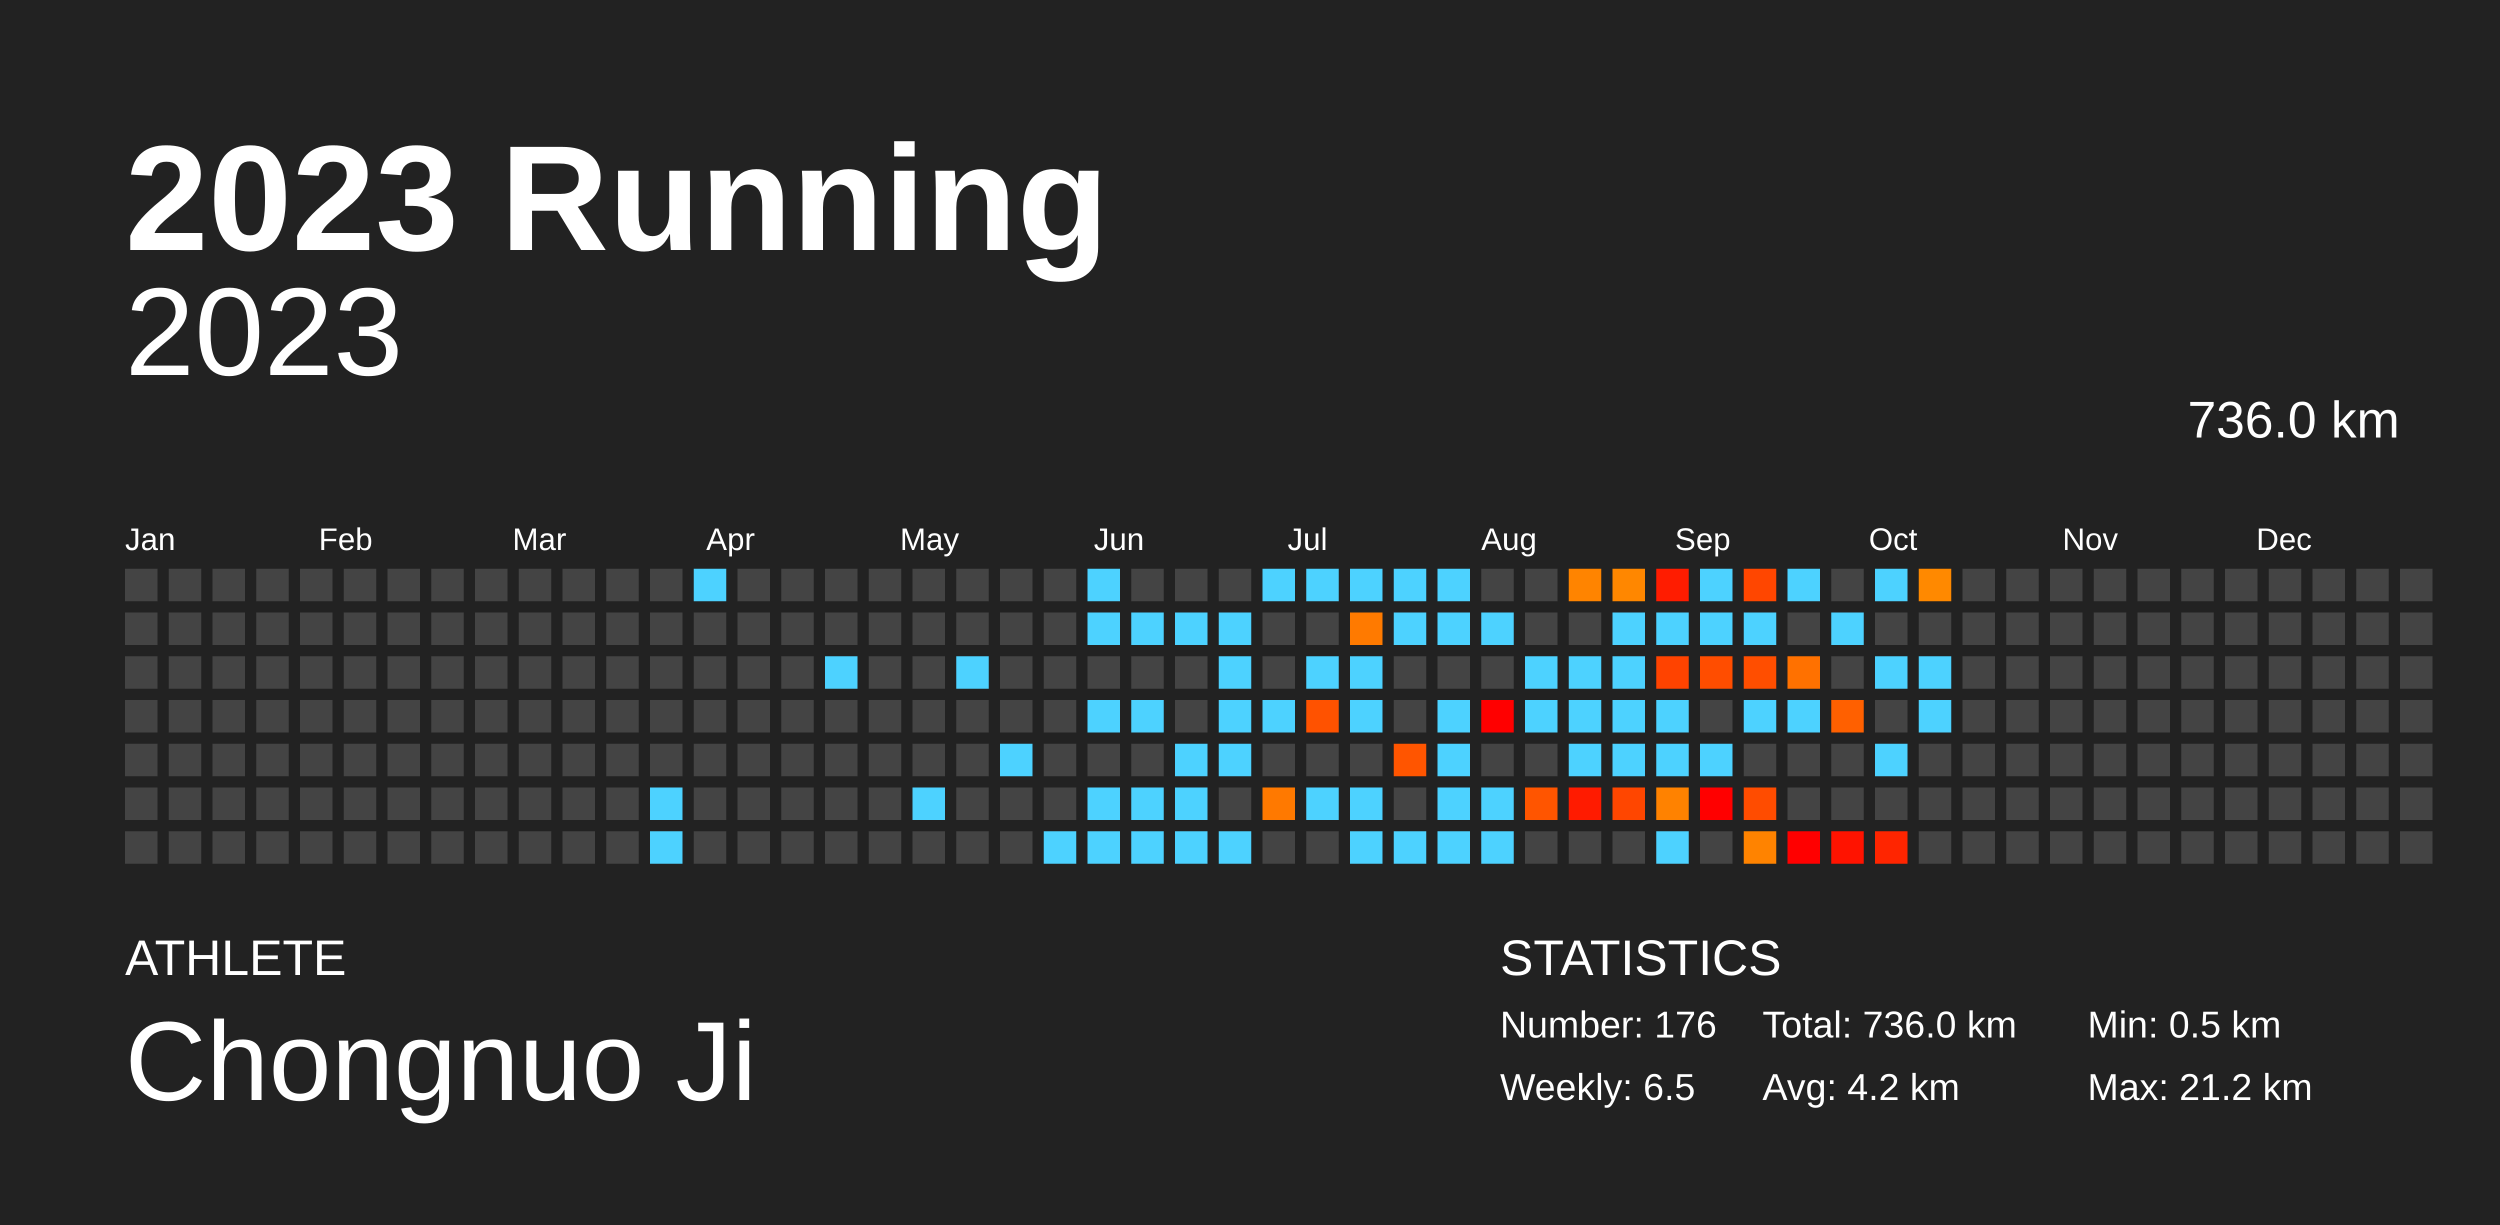
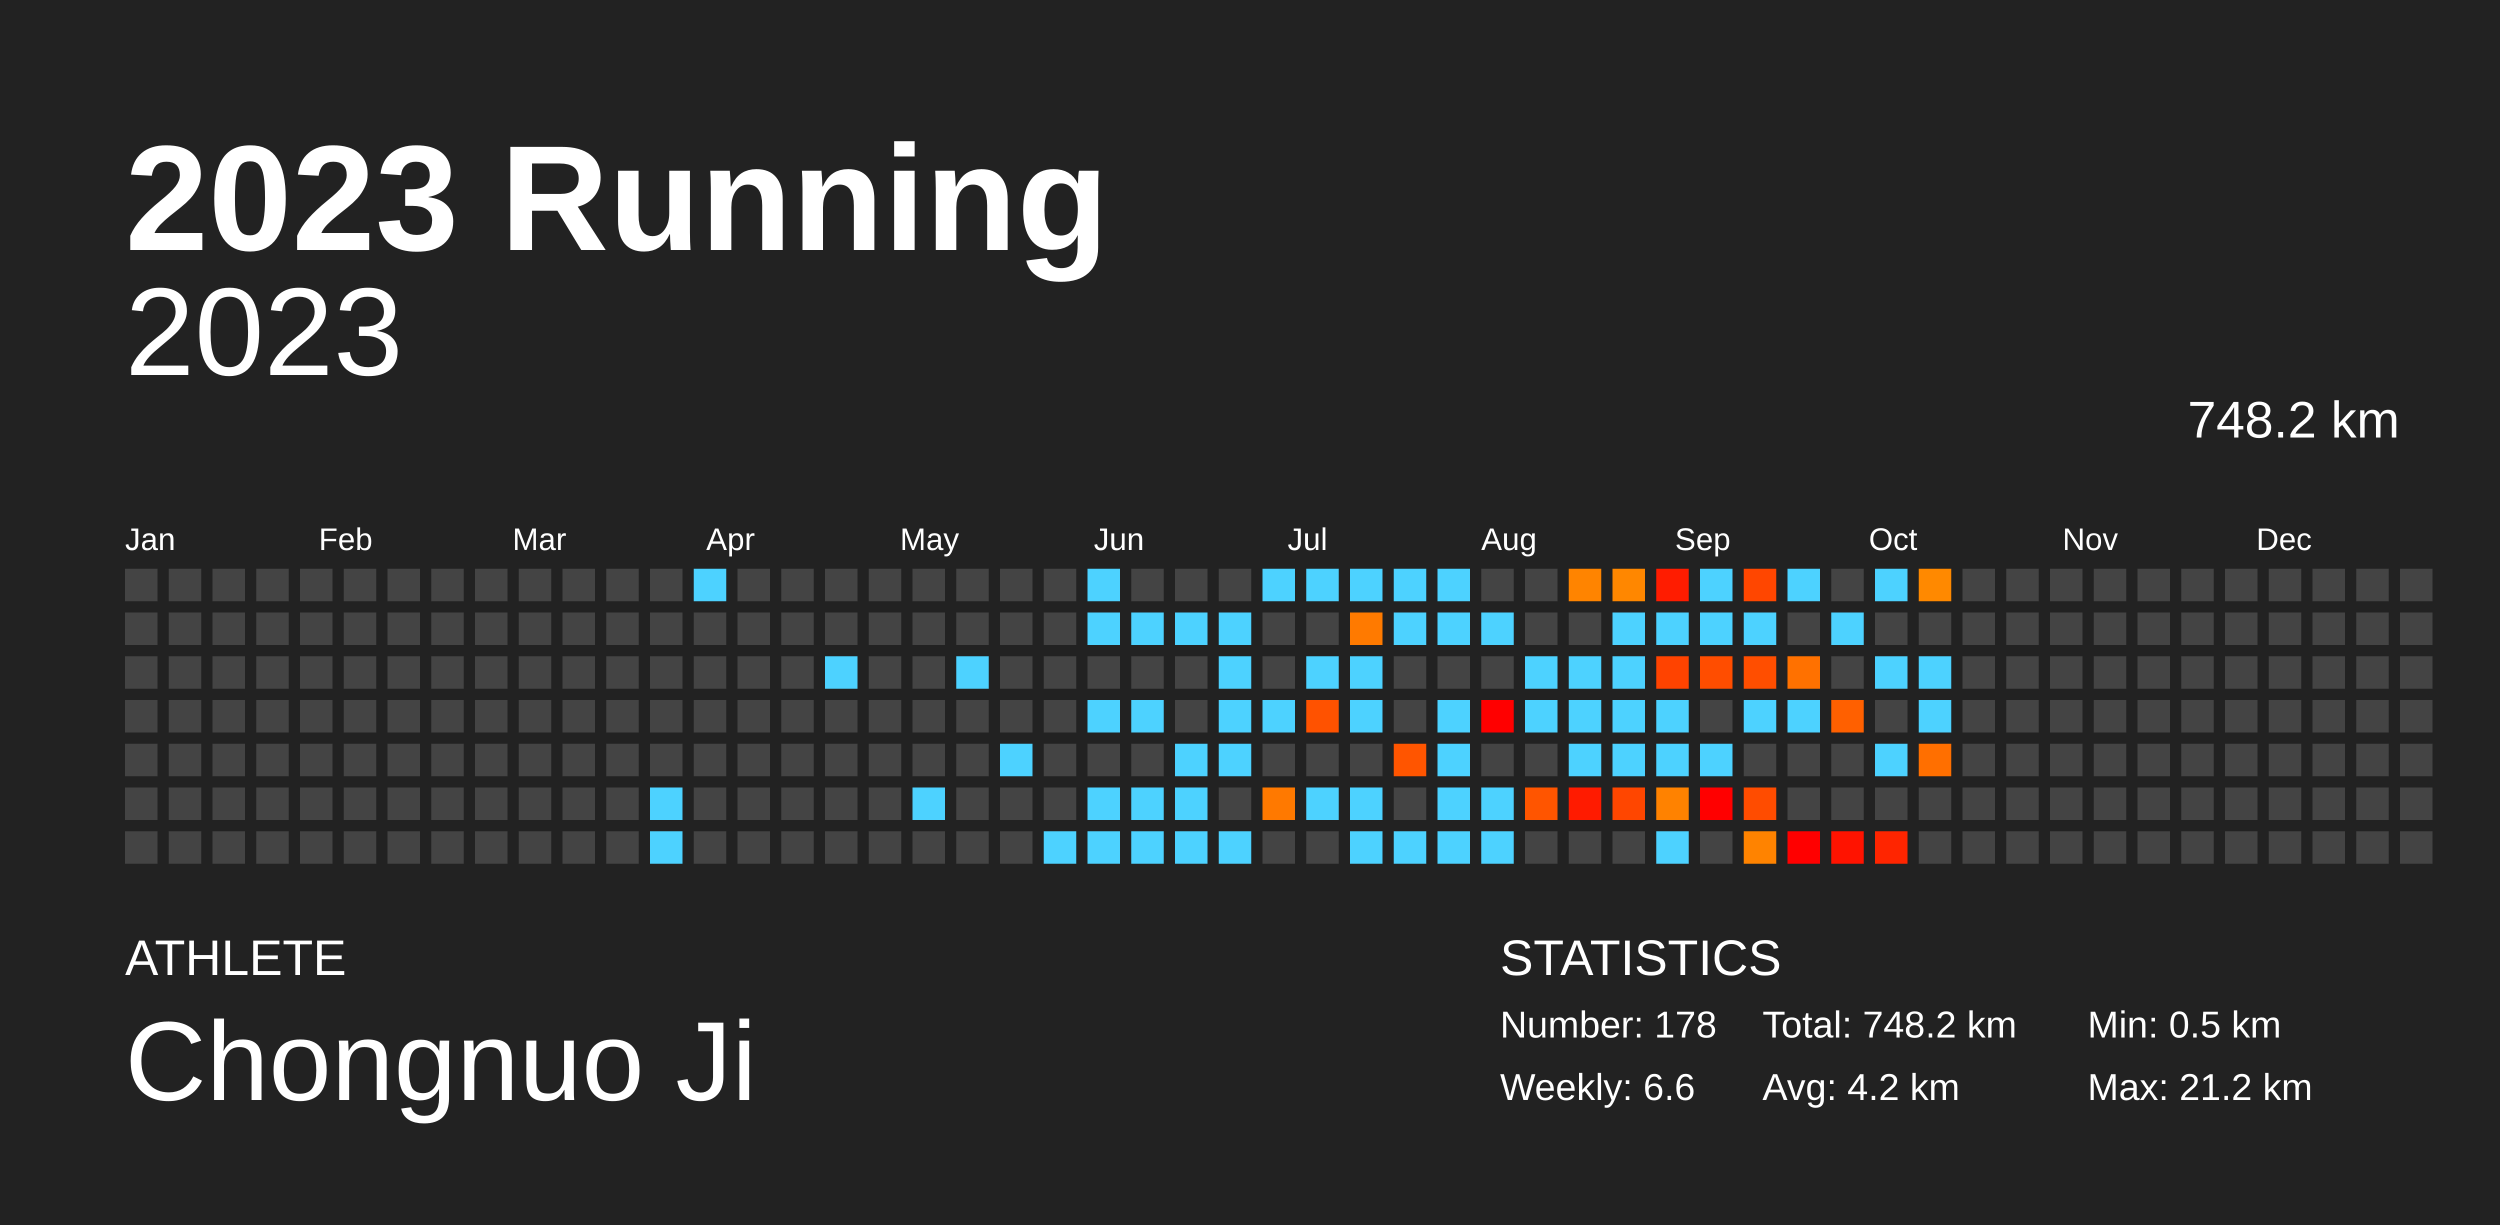
<svg xmlns="http://www.w3.org/2000/svg" baseProfile="full" height="98mm" version="1.1" viewBox="0,0,200,98" width="200mm">
  <defs />
  <rect fill="#222222" height="98" width="200" x="0" y="0" />
  <text fill="#FFFFFF" style="font-size:12px; font-family:Arial; font-weight:bold;" x="10" y="20">2023 Running</text>
  <text fill="#FFFFFF" style="font-size:4px; font-family:Arial" x="10" y="78">ATHLETE</text>
  <text fill="#FFFFFF" style="font-size:9px; font-family:Arial" x="10" y="88">Chongnuo Ji</text>
  <text fill="#FFFFFF" style="font-size:4px; font-family:Arial" x="120" y="78">STATISTICS</text>
-   <text fill="#FFFFFF" style="font-size:3px; font-family:Arial" x="120" y="83">Number: 176</text>
-   <text fill="#FFFFFF" style="font-size:3px; font-family:Arial" x="120" y="88">Weekly: 6.5</text>
-   <text fill="#FFFFFF" style="font-size:3px; font-family:Arial" x="141" y="83">Total: 736.0 km</text>
+   <text fill="#FFFFFF" style="font-size:3px; font-family:Arial" x="120" y="83">Number: 178</text>
+   <text fill="#FFFFFF" style="font-size:3px; font-family:Arial" x="120" y="88">Weekly: 6.6</text>
+   <text fill="#FFFFFF" style="font-size:3px; font-family:Arial" x="141" y="83">Total: 748.2 km</text>
  <text fill="#FFFFFF" style="font-size:3px; font-family:Arial" x="141" y="88">Avg: 4.2 km</text>
  <text fill="#FFFFFF" style="font-size:3px; font-family:Arial" x="167" y="83">Min: 0.5 km</text>
  <text fill="#FFFFFF" style="font-size:3px; font-family:Arial" x="167" y="88">Max: 21.2 km</text>
  <text alignment-baseline="hanging" fill="#FFFFFF" style="font-size:10.0px; font-family:Arial;" x="10" y="30">2023</text>
-   <text alignment-baseline="hanging" fill="#FFFFFF" style="font-size:4.125px; font-family:Arial;" x="175" y="35">736.0 km</text>
+   <text alignment-baseline="hanging" fill="#FFFFFF" style="font-size:4.125px; font-family:Arial;" x="175" y="35">748.2 km</text>
  <text fill="#FFFFFF" style="font-size:2.5px; font-family:Arial" x="10.0" y="44">Jan</text>
  <text fill="#FFFFFF" style="font-size:2.5px; font-family:Arial" x="25.5" y="44">Feb</text>
  <text fill="#FFFFFF" style="font-size:2.5px; font-family:Arial" x="41.0" y="44">Mar</text>
  <text fill="#FFFFFF" style="font-size:2.5px; font-family:Arial" x="56.5" y="44">Apr</text>
  <text fill="#FFFFFF" style="font-size:2.5px; font-family:Arial" x="72.0" y="44">May</text>
  <text fill="#FFFFFF" style="font-size:2.5px; font-family:Arial" x="87.5" y="44">Jun</text>
  <text fill="#FFFFFF" style="font-size:2.5px; font-family:Arial" x="103.0" y="44">Jul</text>
  <text fill="#FFFFFF" style="font-size:2.5px; font-family:Arial" x="118.5" y="44">Aug</text>
  <text fill="#FFFFFF" style="font-size:2.5px; font-family:Arial" x="134.0" y="44">Sep</text>
  <text fill="#FFFFFF" style="font-size:2.5px; font-family:Arial" x="149.5" y="44">Oct</text>
  <text fill="#FFFFFF" style="font-size:2.5px; font-family:Arial" x="165.0" y="44">Nov</text>
  <text fill="#FFFFFF" style="font-size:2.5px; font-family:Arial" x="180.5" y="44">Dec</text>
  <rect fill="#444444" height="2.6" width="2.6" x="10.0" y="45.5" />
  <rect fill="#444444" height="2.6" width="2.6" x="10.0" y="49.0" />
  <rect fill="#444444" height="2.6" width="2.6" x="10.0" y="52.5" />
  <rect fill="#444444" height="2.6" width="2.6" x="10.0" y="56.0" />
  <rect fill="#444444" height="2.6" width="2.6" x="10.0" y="59.5" />
  <rect fill="#444444" height="2.6" width="2.6" x="10.0" y="63.0" />
  <rect fill="#444444" height="2.6" width="2.6" x="10.0" y="66.5" />
  <rect fill="#444444" height="2.6" width="2.6" x="13.5" y="45.5" />
  <rect fill="#444444" height="2.6" width="2.6" x="13.5" y="49.0" />
  <rect fill="#444444" height="2.6" width="2.6" x="13.5" y="52.5" />
  <rect fill="#444444" height="2.6" width="2.6" x="13.5" y="56.0" />
  <rect fill="#444444" height="2.6" width="2.6" x="13.5" y="59.5" />
  <rect fill="#444444" height="2.6" width="2.6" x="13.5" y="63.0" />
  <rect fill="#444444" height="2.6" width="2.6" x="13.5" y="66.5" />
  <rect fill="#444444" height="2.6" width="2.6" x="17.0" y="45.5" />
  <rect fill="#444444" height="2.6" width="2.6" x="17.0" y="49.0" />
  <rect fill="#444444" height="2.6" width="2.6" x="17.0" y="52.5" />
  <rect fill="#444444" height="2.6" width="2.6" x="17.0" y="56.0" />
  <rect fill="#444444" height="2.6" width="2.6" x="17.0" y="59.5" />
  <rect fill="#444444" height="2.6" width="2.6" x="17.0" y="63.0" />
  <rect fill="#444444" height="2.6" width="2.6" x="17.0" y="66.5" />
  <rect fill="#444444" height="2.6" width="2.6" x="20.5" y="45.5" />
  <rect fill="#444444" height="2.6" width="2.6" x="20.5" y="49.0" />
  <rect fill="#444444" height="2.6" width="2.6" x="20.5" y="52.5" />
  <rect fill="#444444" height="2.6" width="2.6" x="20.5" y="56.0" />
  <rect fill="#444444" height="2.6" width="2.6" x="20.5" y="59.5" />
  <rect fill="#444444" height="2.6" width="2.6" x="20.5" y="63.0" />
  <rect fill="#444444" height="2.6" width="2.6" x="20.5" y="66.5" />
  <rect fill="#444444" height="2.6" width="2.6" x="24.0" y="45.5" />
  <rect fill="#444444" height="2.6" width="2.6" x="24.0" y="49.0" />
  <rect fill="#444444" height="2.6" width="2.6" x="24.0" y="52.5" />
  <rect fill="#444444" height="2.6" width="2.6" x="24.0" y="56.0" />
  <rect fill="#444444" height="2.6" width="2.6" x="24.0" y="59.5" />
  <rect fill="#444444" height="2.6" width="2.6" x="24.0" y="63.0" />
  <rect fill="#444444" height="2.6" width="2.6" x="24.0" y="66.5" />
  <rect fill="#444444" height="2.6" width="2.6" x="27.5" y="45.5" />
  <rect fill="#444444" height="2.6" width="2.6" x="27.5" y="49.0" />
  <rect fill="#444444" height="2.6" width="2.6" x="27.5" y="52.5" />
  <rect fill="#444444" height="2.6" width="2.6" x="27.5" y="56.0" />
  <rect fill="#444444" height="2.6" width="2.6" x="27.5" y="59.5" />
  <rect fill="#444444" height="2.6" width="2.6" x="27.5" y="63.0" />
  <rect fill="#444444" height="2.6" width="2.6" x="27.5" y="66.5" />
  <rect fill="#444444" height="2.6" width="2.6" x="31.0" y="45.5" />
  <rect fill="#444444" height="2.6" width="2.6" x="31.0" y="49.0" />
  <rect fill="#444444" height="2.6" width="2.6" x="31.0" y="52.5" />
  <rect fill="#444444" height="2.6" width="2.6" x="31.0" y="56.0" />
  <rect fill="#444444" height="2.6" width="2.6" x="31.0" y="59.5" />
  <rect fill="#444444" height="2.6" width="2.6" x="31.0" y="63.0" />
  <rect fill="#444444" height="2.6" width="2.6" x="31.0" y="66.5" />
  <rect fill="#444444" height="2.6" width="2.6" x="34.5" y="45.5" />
  <rect fill="#444444" height="2.6" width="2.6" x="34.5" y="49.0" />
  <rect fill="#444444" height="2.6" width="2.6" x="34.5" y="52.5" />
  <rect fill="#444444" height="2.6" width="2.6" x="34.5" y="56.0" />
  <rect fill="#444444" height="2.6" width="2.6" x="34.5" y="59.5" />
  <rect fill="#444444" height="2.6" width="2.6" x="34.5" y="63.0" />
  <rect fill="#444444" height="2.6" width="2.6" x="34.5" y="66.5" />
  <rect fill="#444444" height="2.6" width="2.6" x="38.0" y="45.5" />
  <rect fill="#444444" height="2.6" width="2.6" x="38.0" y="49.0" />
  <rect fill="#444444" height="2.6" width="2.6" x="38.0" y="52.5" />
  <rect fill="#444444" height="2.6" width="2.6" x="38.0" y="56.0" />
  <rect fill="#444444" height="2.6" width="2.6" x="38.0" y="59.5" />
  <rect fill="#444444" height="2.6" width="2.6" x="38.0" y="63.0" />
  <rect fill="#444444" height="2.6" width="2.6" x="38.0" y="66.5" />
  <rect fill="#444444" height="2.6" width="2.6" x="41.5" y="45.5" />
  <rect fill="#444444" height="2.6" width="2.6" x="41.5" y="49.0" />
  <rect fill="#444444" height="2.6" width="2.6" x="41.5" y="52.5" />
  <rect fill="#444444" height="2.6" width="2.6" x="41.5" y="56.0" />
  <rect fill="#444444" height="2.6" width="2.6" x="41.5" y="59.5" />
  <rect fill="#444444" height="2.6" width="2.6" x="41.5" y="63.0" />
  <rect fill="#444444" height="2.6" width="2.6" x="41.5" y="66.5" />
  <rect fill="#444444" height="2.6" width="2.6" x="45.0" y="45.5" />
  <rect fill="#444444" height="2.6" width="2.6" x="45.0" y="49.0" />
  <rect fill="#444444" height="2.6" width="2.6" x="45.0" y="52.5" />
  <rect fill="#444444" height="2.6" width="2.6" x="45.0" y="56.0" />
  <rect fill="#444444" height="2.6" width="2.6" x="45.0" y="59.5" />
  <rect fill="#444444" height="2.6" width="2.6" x="45.0" y="63.0" />
  <rect fill="#444444" height="2.6" width="2.6" x="45.0" y="66.5" />
  <rect fill="#444444" height="2.6" width="2.6" x="48.5" y="45.5" />
  <rect fill="#444444" height="2.6" width="2.6" x="48.5" y="49.0" />
  <rect fill="#444444" height="2.6" width="2.6" x="48.5" y="52.5" />
  <rect fill="#444444" height="2.6" width="2.6" x="48.5" y="56.0" />
  <rect fill="#444444" height="2.6" width="2.6" x="48.5" y="59.5" />
  <rect fill="#444444" height="2.6" width="2.6" x="48.5" y="63.0" />
  <rect fill="#444444" height="2.6" width="2.6" x="48.5" y="66.5" />
  <rect fill="#444444" height="2.6" width="2.6" x="52.0" y="45.5" />
  <rect fill="#444444" height="2.6" width="2.6" x="52.0" y="49.0" />
  <rect fill="#444444" height="2.6" width="2.6" x="52.0" y="52.5" />
  <rect fill="#444444" height="2.6" width="2.6" x="52.0" y="56.0" />
  <rect fill="#444444" height="2.6" width="2.6" x="52.0" y="59.5" />
  <rect fill="#4dd2ff" height="2.6" width="2.6" x="52.0" y="63.0" />
  <rect fill="#4dd2ff" height="2.6" width="2.6" x="52.0" y="66.5" />
  <rect fill="#4dd2ff" height="2.6" width="2.6" x="55.5" y="45.5" />
  <rect fill="#444444" height="2.6" width="2.6" x="55.5" y="49.0" />
  <rect fill="#444444" height="2.6" width="2.6" x="55.5" y="52.5" />
  <rect fill="#444444" height="2.6" width="2.6" x="55.5" y="56.0" />
  <rect fill="#444444" height="2.6" width="2.6" x="55.5" y="59.5" />
  <rect fill="#444444" height="2.6" width="2.6" x="55.5" y="63.0" />
  <rect fill="#444444" height="2.6" width="2.6" x="55.5" y="66.5" />
  <rect fill="#444444" height="2.6" width="2.6" x="59.0" y="45.5" />
  <rect fill="#444444" height="2.6" width="2.6" x="59.0" y="49.0" />
  <rect fill="#444444" height="2.6" width="2.6" x="59.0" y="52.5" />
  <rect fill="#444444" height="2.6" width="2.6" x="59.0" y="56.0" />
  <rect fill="#444444" height="2.6" width="2.6" x="59.0" y="59.5" />
  <rect fill="#444444" height="2.6" width="2.6" x="59.0" y="63.0" />
  <rect fill="#444444" height="2.6" width="2.6" x="59.0" y="66.5" />
  <rect fill="#444444" height="2.6" width="2.6" x="62.5" y="45.5" />
  <rect fill="#444444" height="2.6" width="2.6" x="62.5" y="49.0" />
  <rect fill="#444444" height="2.6" width="2.6" x="62.5" y="52.5" />
  <rect fill="#444444" height="2.6" width="2.6" x="62.5" y="56.0" />
  <rect fill="#444444" height="2.6" width="2.6" x="62.5" y="59.5" />
  <rect fill="#444444" height="2.6" width="2.6" x="62.5" y="63.0" />
  <rect fill="#444444" height="2.6" width="2.6" x="62.5" y="66.5" />
  <rect fill="#444444" height="2.6" width="2.6" x="66.0" y="45.5" />
  <rect fill="#444444" height="2.6" width="2.6" x="66.0" y="49.0" />
  <rect fill="#4dd2ff" height="2.6" width="2.6" x="66.0" y="52.5" />
  <rect fill="#444444" height="2.6" width="2.6" x="66.0" y="56.0" />
  <rect fill="#444444" height="2.6" width="2.6" x="66.0" y="59.5" />
  <rect fill="#444444" height="2.6" width="2.6" x="66.0" y="63.0" />
  <rect fill="#444444" height="2.6" width="2.6" x="66.0" y="66.5" />
  <rect fill="#444444" height="2.6" width="2.6" x="69.5" y="45.5" />
  <rect fill="#444444" height="2.6" width="2.6" x="69.5" y="49.0" />
  <rect fill="#444444" height="2.6" width="2.6" x="69.5" y="52.5" />
  <rect fill="#444444" height="2.6" width="2.6" x="69.5" y="56.0" />
  <rect fill="#444444" height="2.6" width="2.6" x="69.5" y="59.5" />
  <rect fill="#444444" height="2.6" width="2.6" x="69.5" y="63.0" />
  <rect fill="#444444" height="2.6" width="2.6" x="69.5" y="66.5" />
  <rect fill="#444444" height="2.6" width="2.6" x="73.0" y="45.5" />
  <rect fill="#444444" height="2.6" width="2.6" x="73.0" y="49.0" />
  <rect fill="#444444" height="2.6" width="2.6" x="73.0" y="52.5" />
  <rect fill="#444444" height="2.6" width="2.6" x="73.0" y="56.0" />
  <rect fill="#444444" height="2.6" width="2.6" x="73.0" y="59.5" />
  <rect fill="#4dd2ff" height="2.6" width="2.6" x="73.0" y="63.0" />
  <rect fill="#444444" height="2.6" width="2.6" x="73.0" y="66.5" />
  <rect fill="#444444" height="2.6" width="2.6" x="76.5" y="45.5" />
  <rect fill="#444444" height="2.6" width="2.6" x="76.5" y="49.0" />
  <rect fill="#4dd2ff" height="2.6" width="2.6" x="76.5" y="52.5" />
  <rect fill="#444444" height="2.6" width="2.6" x="76.5" y="56.0" />
  <rect fill="#444444" height="2.6" width="2.6" x="76.5" y="59.5" />
  <rect fill="#444444" height="2.6" width="2.6" x="76.5" y="63.0" />
  <rect fill="#444444" height="2.6" width="2.6" x="76.5" y="66.5" />
  <rect fill="#444444" height="2.6" width="2.6" x="80.0" y="45.5" />
  <rect fill="#444444" height="2.6" width="2.6" x="80.0" y="49.0" />
  <rect fill="#444444" height="2.6" width="2.6" x="80.0" y="52.5" />
  <rect fill="#444444" height="2.6" width="2.6" x="80.0" y="56.0" />
  <rect fill="#4dd2ff" height="2.6" width="2.6" x="80.0" y="59.5" />
  <rect fill="#444444" height="2.6" width="2.6" x="80.0" y="63.0" />
  <rect fill="#444444" height="2.6" width="2.6" x="80.0" y="66.5" />
  <rect fill="#444444" height="2.6" width="2.6" x="83.5" y="45.5" />
  <rect fill="#444444" height="2.6" width="2.6" x="83.5" y="49.0" />
  <rect fill="#444444" height="2.6" width="2.6" x="83.5" y="52.5" />
  <rect fill="#444444" height="2.6" width="2.6" x="83.5" y="56.0" />
  <rect fill="#444444" height="2.6" width="2.6" x="83.5" y="59.5" />
  <rect fill="#444444" height="2.6" width="2.6" x="83.5" y="63.0" />
  <rect fill="#4dd2ff" height="2.6" width="2.6" x="83.5" y="66.5" />
  <rect fill="#4dd2ff" height="2.6" width="2.6" x="87.0" y="45.5" />
  <rect fill="#4dd2ff" height="2.6" width="2.6" x="87.0" y="49.0" />
  <rect fill="#444444" height="2.6" width="2.6" x="87.0" y="52.5" />
  <rect fill="#4dd2ff" height="2.6" width="2.6" x="87.0" y="56.0" />
  <rect fill="#444444" height="2.6" width="2.6" x="87.0" y="59.5" />
  <rect fill="#4dd2ff" height="2.6" width="2.6" x="87.0" y="63.0" />
  <rect fill="#4dd2ff" height="2.6" width="2.6" x="87.0" y="66.5" />
  <rect fill="#444444" height="2.6" width="2.6" x="90.5" y="45.5" />
  <rect fill="#4dd2ff" height="2.6" width="2.6" x="90.5" y="49.0" />
  <rect fill="#444444" height="2.6" width="2.6" x="90.5" y="52.5" />
  <rect fill="#4dd2ff" height="2.6" width="2.6" x="90.5" y="56.0" />
  <rect fill="#444444" height="2.6" width="2.6" x="90.5" y="59.5" />
  <rect fill="#4dd2ff" height="2.6" width="2.6" x="90.5" y="63.0" />
  <rect fill="#4dd2ff" height="2.6" width="2.6" x="90.5" y="66.5" />
  <rect fill="#444444" height="2.6" width="2.6" x="94.0" y="45.5" />
  <rect fill="#4dd2ff" height="2.6" width="2.6" x="94.0" y="49.0" />
  <rect fill="#444444" height="2.6" width="2.6" x="94.0" y="52.5" />
  <rect fill="#444444" height="2.6" width="2.6" x="94.0" y="56.0" />
  <rect fill="#4dd2ff" height="2.6" width="2.6" x="94.0" y="59.5" />
  <rect fill="#4dd2ff" height="2.6" width="2.6" x="94.0" y="63.0" />
  <rect fill="#4dd2ff" height="2.6" width="2.6" x="94.0" y="66.5" />
  <rect fill="#444444" height="2.6" width="2.6" x="97.5" y="45.5" />
  <rect fill="#4dd2ff" height="2.6" width="2.6" x="97.5" y="49.0" />
  <rect fill="#4dd2ff" height="2.6" width="2.6" x="97.5" y="52.5" />
  <rect fill="#4dd2ff" height="2.6" width="2.6" x="97.5" y="56.0" />
  <rect fill="#4dd2ff" height="2.6" width="2.6" x="97.5" y="59.5" />
  <rect fill="#444444" height="2.6" width="2.6" x="97.5" y="63.0" />
  <rect fill="#4dd2ff" height="2.6" width="2.6" x="97.5" y="66.5" />
  <rect fill="#4dd2ff" height="2.6" width="2.6" x="101.0" y="45.5" />
  <rect fill="#444444" height="2.6" width="2.6" x="101.0" y="49.0" />
  <rect fill="#444444" height="2.6" width="2.6" x="101.0" y="52.5" />
  <rect fill="#4dd2ff" height="2.6" width="2.6" x="101.0" y="56.0" />
  <rect fill="#444444" height="2.6" width="2.6" x="101.0" y="59.5" />
  <rect fill="#ff7900" height="2.6" width="2.6" x="101.0" y="63.0" />
  <rect fill="#444444" height="2.6" width="2.6" x="101.0" y="66.5" />
  <rect fill="#4dd2ff" height="2.6" width="2.6" x="104.5" y="45.5" />
  <rect fill="#444444" height="2.6" width="2.6" x="104.5" y="49.0" />
  <rect fill="#4dd2ff" height="2.6" width="2.6" x="104.5" y="52.5" />
  <rect fill="#ff5200" height="2.6" width="2.6" x="104.5" y="56.0" />
  <rect fill="#444444" height="2.6" width="2.6" x="104.5" y="59.5" />
  <rect fill="#4dd2ff" height="2.6" width="2.6" x="104.5" y="63.0" />
  <rect fill="#444444" height="2.6" width="2.6" x="104.5" y="66.5" />
  <rect fill="#4dd2ff" height="2.6" width="2.6" x="108.0" y="45.5" />
  <rect fill="#ff7a00" height="2.6" width="2.6" x="108.0" y="49.0" />
  <rect fill="#4dd2ff" height="2.6" width="2.6" x="108.0" y="52.5" />
  <rect fill="#4dd2ff" height="2.6" width="2.6" x="108.0" y="56.0" />
  <rect fill="#444444" height="2.6" width="2.6" x="108.0" y="59.5" />
  <rect fill="#4dd2ff" height="2.6" width="2.6" x="108.0" y="63.0" />
  <rect fill="#4dd2ff" height="2.6" width="2.6" x="108.0" y="66.5" />
  <rect fill="#4dd2ff" height="2.6" width="2.6" x="111.5" y="45.5" />
  <rect fill="#4dd2ff" height="2.6" width="2.6" x="111.5" y="49.0" />
  <rect fill="#444444" height="2.6" width="2.6" x="111.5" y="52.5" />
  <rect fill="#444444" height="2.6" width="2.6" x="111.5" y="56.0" />
  <rect fill="#ff5500" height="2.6" width="2.6" x="111.5" y="59.5" />
  <rect fill="#444444" height="2.6" width="2.6" x="111.5" y="63.0" />
  <rect fill="#4dd2ff" height="2.6" width="2.6" x="111.5" y="66.5" />
  <rect fill="#4dd2ff" height="2.6" width="2.6" x="115.0" y="45.5" />
  <rect fill="#4dd2ff" height="2.6" width="2.6" x="115.0" y="49.0" />
  <rect fill="#444444" height="2.6" width="2.6" x="115.0" y="52.5" />
  <rect fill="#4dd2ff" height="2.6" width="2.6" x="115.0" y="56.0" />
  <rect fill="#4dd2ff" height="2.6" width="2.6" x="115.0" y="59.5" />
  <rect fill="#4dd2ff" height="2.6" width="2.6" x="115.0" y="63.0" />
  <rect fill="#4dd2ff" height="2.6" width="2.6" x="115.0" y="66.5" />
  <rect fill="#444444" height="2.6" width="2.6" x="118.5" y="45.5" />
  <rect fill="#4dd2ff" height="2.6" width="2.6" x="118.5" y="49.0" />
  <rect fill="#444444" height="2.6" width="2.6" x="118.5" y="52.5" />
  <rect fill="red" height="2.6" width="2.6" x="118.5" y="56.0" />
  <rect fill="#444444" height="2.6" width="2.6" x="118.5" y="59.5" />
  <rect fill="#4dd2ff" height="2.6" width="2.6" x="118.5" y="63.0" />
  <rect fill="#4dd2ff" height="2.6" width="2.6" x="118.5" y="66.5" />
  <rect fill="#444444" height="2.6" width="2.6" x="122.0" y="45.5" />
  <rect fill="#444444" height="2.6" width="2.6" x="122.0" y="49.0" />
  <rect fill="#4dd2ff" height="2.6" width="2.6" x="122.0" y="52.5" />
  <rect fill="#4dd2ff" height="2.6" width="2.6" x="122.0" y="56.0" />
  <rect fill="#444444" height="2.6" width="2.6" x="122.0" y="59.5" />
  <rect fill="#ff5500" height="2.6" width="2.6" x="122.0" y="63.0" />
  <rect fill="#444444" height="2.6" width="2.6" x="122.0" y="66.5" />
  <rect fill="#ff8400" height="2.6" width="2.6" x="125.5" y="45.5" />
  <rect fill="#444444" height="2.6" width="2.6" x="125.5" y="49.0" />
  <rect fill="#4dd2ff" height="2.6" width="2.6" x="125.5" y="52.5" />
  <rect fill="#4dd2ff" height="2.6" width="2.6" x="125.5" y="56.0" />
  <rect fill="#4dd2ff" height="2.6" width="2.6" x="125.5" y="59.5" />
  <rect fill="#ff1b00" height="2.6" width="2.6" x="125.5" y="63.0" />
  <rect fill="#444444" height="2.6" width="2.6" x="125.5" y="66.5" />
  <rect fill="#ff8700" height="2.6" width="2.6" x="129.0" y="45.5" />
  <rect fill="#4dd2ff" height="2.6" width="2.6" x="129.0" y="49.0" />
  <rect fill="#4dd2ff" height="2.6" width="2.6" x="129.0" y="52.5" />
  <rect fill="#4dd2ff" height="2.6" width="2.6" x="129.0" y="56.0" />
  <rect fill="#4dd2ff" height="2.6" width="2.6" x="129.0" y="59.5" />
  <rect fill="#ff4600" height="2.6" width="2.6" x="129.0" y="63.0" />
  <rect fill="#444444" height="2.6" width="2.6" x="129.0" y="66.5" />
  <rect fill="#ff1c00" height="2.6" width="2.6" x="132.5" y="45.5" />
  <rect fill="#4dd2ff" height="2.6" width="2.6" x="132.5" y="49.0" />
  <rect fill="#ff4300" height="2.6" width="2.6" x="132.5" y="52.5" />
  <rect fill="#4dd2ff" height="2.6" width="2.6" x="132.5" y="56.0" />
  <rect fill="#4dd2ff" height="2.6" width="2.6" x="132.5" y="59.5" />
  <rect fill="#ff8200" height="2.6" width="2.6" x="132.5" y="63.0" />
  <rect fill="#4dd2ff" height="2.6" width="2.6" x="132.5" y="66.5" />
  <rect fill="#4dd2ff" height="2.6" width="2.6" x="136.0" y="45.5" />
  <rect fill="#4dd2ff" height="2.6" width="2.6" x="136.0" y="49.0" />
  <rect fill="#ff4d00" height="2.6" width="2.6" x="136.0" y="52.5" />
  <rect fill="#444444" height="2.6" width="2.6" x="136.0" y="56.0" />
  <rect fill="#4dd2ff" height="2.6" width="2.6" x="136.0" y="59.5" />
  <rect fill="red" height="2.6" width="2.6" x="136.0" y="63.0" />
  <rect fill="#444444" height="2.6" width="2.6" x="136.0" y="66.5" />
  <rect fill="#ff4600" height="2.6" width="2.6" x="139.5" y="45.5" />
  <rect fill="#4dd2ff" height="2.6" width="2.6" x="139.5" y="49.0" />
  <rect fill="#ff4e00" height="2.6" width="2.6" x="139.5" y="52.5" />
  <rect fill="#4dd2ff" height="2.6" width="2.6" x="139.5" y="56.0" />
  <rect fill="#444444" height="2.6" width="2.6" x="139.5" y="59.5" />
  <rect fill="#ff4c00" height="2.6" width="2.6" x="139.5" y="63.0" />
  <rect fill="#ff8300" height="2.6" width="2.6" x="139.5" y="66.5" />
  <rect fill="#4dd2ff" height="2.6" width="2.6" x="143.0" y="45.5" />
  <rect fill="#444444" height="2.6" width="2.6" x="143.0" y="49.0" />
  <rect fill="#ff7100" height="2.6" width="2.6" x="143.0" y="52.5" />
  <rect fill="#4dd2ff" height="2.6" width="2.6" x="143.0" y="56.0" />
  <rect fill="#444444" height="2.6" width="2.6" x="143.0" y="59.5" />
  <rect fill="#444444" height="2.6" width="2.6" x="143.0" y="63.0" />
  <rect fill="red" height="2.6" width="2.6" x="143.0" y="66.5" />
  <rect fill="#444444" height="2.6" width="2.6" x="146.5" y="45.5" />
  <rect fill="#4dd2ff" height="2.6" width="2.6" x="146.5" y="49.0" />
  <rect fill="#444444" height="2.6" width="2.6" x="146.5" y="52.5" />
  <rect fill="#ff6000" height="2.6" width="2.6" x="146.5" y="56.0" />
  <rect fill="#444444" height="2.6" width="2.6" x="146.5" y="59.5" />
  <rect fill="#444444" height="2.6" width="2.6" x="146.5" y="63.0" />
  <rect fill="#ff1300" height="2.6" width="2.6" x="146.5" y="66.5" />
  <rect fill="#4dd2ff" height="2.6" width="2.6" x="150.0" y="45.5" />
  <rect fill="#444444" height="2.6" width="2.6" x="150.0" y="49.0" />
  <rect fill="#4dd2ff" height="2.6" width="2.6" x="150.0" y="52.5" />
  <rect fill="#444444" height="2.6" width="2.6" x="150.0" y="56.0" />
  <rect fill="#4dd2ff" height="2.6" width="2.6" x="150.0" y="59.5" />
  <rect fill="#444444" height="2.6" width="2.6" x="150.0" y="63.0" />
  <rect fill="#ff2500" height="2.6" width="2.6" x="150.0" y="66.5" />
  <rect fill="#ff8900" height="2.6" width="2.6" x="153.5" y="45.5" />
  <rect fill="#444444" height="2.6" width="2.6" x="153.5" y="49.0" />
  <rect fill="#4dd2ff" height="2.6" width="2.6" x="153.5" y="52.5" />
  <rect fill="#4dd2ff" height="2.6" width="2.6" x="153.5" y="56.0" />
-   <rect fill="#444444" height="2.6" width="2.6" x="153.5" y="59.5" />
+   <rect fill="#ff6f00" height="2.6" width="2.6" x="153.5" y="59.5" />
  <rect fill="#444444" height="2.6" width="2.6" x="153.5" y="63.0" />
  <rect fill="#444444" height="2.6" width="2.6" x="153.5" y="66.5" />
  <rect fill="#444444" height="2.6" width="2.6" x="157.0" y="45.5" />
  <rect fill="#444444" height="2.6" width="2.6" x="157.0" y="49.0" />
  <rect fill="#444444" height="2.6" width="2.6" x="157.0" y="52.5" />
  <rect fill="#444444" height="2.6" width="2.6" x="157.0" y="56.0" />
  <rect fill="#444444" height="2.6" width="2.6" x="157.0" y="59.5" />
  <rect fill="#444444" height="2.6" width="2.6" x="157.0" y="63.0" />
  <rect fill="#444444" height="2.6" width="2.6" x="157.0" y="66.5" />
  <rect fill="#444444" height="2.6" width="2.6" x="160.5" y="45.5" />
  <rect fill="#444444" height="2.6" width="2.6" x="160.5" y="49.0" />
  <rect fill="#444444" height="2.6" width="2.6" x="160.5" y="52.5" />
  <rect fill="#444444" height="2.6" width="2.6" x="160.5" y="56.0" />
  <rect fill="#444444" height="2.6" width="2.6" x="160.5" y="59.5" />
  <rect fill="#444444" height="2.6" width="2.6" x="160.5" y="63.0" />
  <rect fill="#444444" height="2.6" width="2.6" x="160.5" y="66.5" />
  <rect fill="#444444" height="2.6" width="2.6" x="164.0" y="45.5" />
  <rect fill="#444444" height="2.6" width="2.6" x="164.0" y="49.0" />
  <rect fill="#444444" height="2.6" width="2.6" x="164.0" y="52.5" />
  <rect fill="#444444" height="2.6" width="2.6" x="164.0" y="56.0" />
  <rect fill="#444444" height="2.6" width="2.6" x="164.0" y="59.5" />
  <rect fill="#444444" height="2.6" width="2.6" x="164.0" y="63.0" />
  <rect fill="#444444" height="2.6" width="2.6" x="164.0" y="66.5" />
  <rect fill="#444444" height="2.6" width="2.6" x="167.5" y="45.5" />
  <rect fill="#444444" height="2.6" width="2.6" x="167.5" y="49.0" />
  <rect fill="#444444" height="2.6" width="2.6" x="167.5" y="52.5" />
  <rect fill="#444444" height="2.6" width="2.6" x="167.5" y="56.0" />
  <rect fill="#444444" height="2.6" width="2.6" x="167.5" y="59.5" />
  <rect fill="#444444" height="2.6" width="2.6" x="167.5" y="63.0" />
  <rect fill="#444444" height="2.6" width="2.6" x="167.5" y="66.5" />
  <rect fill="#444444" height="2.6" width="2.6" x="171.0" y="45.5" />
  <rect fill="#444444" height="2.6" width="2.6" x="171.0" y="49.0" />
  <rect fill="#444444" height="2.6" width="2.6" x="171.0" y="52.5" />
  <rect fill="#444444" height="2.6" width="2.6" x="171.0" y="56.0" />
  <rect fill="#444444" height="2.6" width="2.6" x="171.0" y="59.5" />
  <rect fill="#444444" height="2.6" width="2.6" x="171.0" y="63.0" />
  <rect fill="#444444" height="2.6" width="2.6" x="171.0" y="66.5" />
  <rect fill="#444444" height="2.6" width="2.6" x="174.5" y="45.5" />
  <rect fill="#444444" height="2.6" width="2.6" x="174.5" y="49.0" />
  <rect fill="#444444" height="2.6" width="2.6" x="174.5" y="52.5" />
  <rect fill="#444444" height="2.6" width="2.6" x="174.5" y="56.0" />
  <rect fill="#444444" height="2.6" width="2.6" x="174.5" y="59.5" />
  <rect fill="#444444" height="2.6" width="2.6" x="174.5" y="63.0" />
  <rect fill="#444444" height="2.6" width="2.6" x="174.5" y="66.5" />
  <rect fill="#444444" height="2.6" width="2.6" x="178.0" y="45.5" />
  <rect fill="#444444" height="2.6" width="2.6" x="178.0" y="49.0" />
  <rect fill="#444444" height="2.6" width="2.6" x="178.0" y="52.5" />
  <rect fill="#444444" height="2.6" width="2.6" x="178.0" y="56.0" />
  <rect fill="#444444" height="2.6" width="2.6" x="178.0" y="59.5" />
  <rect fill="#444444" height="2.6" width="2.6" x="178.0" y="63.0" />
  <rect fill="#444444" height="2.6" width="2.6" x="178.0" y="66.5" />
  <rect fill="#444444" height="2.6" width="2.6" x="181.5" y="45.5" />
  <rect fill="#444444" height="2.6" width="2.6" x="181.5" y="49.0" />
  <rect fill="#444444" height="2.6" width="2.6" x="181.5" y="52.5" />
  <rect fill="#444444" height="2.6" width="2.6" x="181.5" y="56.0" />
  <rect fill="#444444" height="2.6" width="2.6" x="181.5" y="59.5" />
  <rect fill="#444444" height="2.6" width="2.6" x="181.5" y="63.0" />
  <rect fill="#444444" height="2.6" width="2.6" x="181.5" y="66.5" />
  <rect fill="#444444" height="2.6" width="2.6" x="185.0" y="45.5" />
  <rect fill="#444444" height="2.6" width="2.6" x="185.0" y="49.0" />
  <rect fill="#444444" height="2.6" width="2.6" x="185.0" y="52.5" />
  <rect fill="#444444" height="2.6" width="2.6" x="185.0" y="56.0" />
  <rect fill="#444444" height="2.6" width="2.6" x="185.0" y="59.5" />
  <rect fill="#444444" height="2.6" width="2.6" x="185.0" y="63.0" />
  <rect fill="#444444" height="2.6" width="2.6" x="185.0" y="66.5" />
  <rect fill="#444444" height="2.6" width="2.6" x="188.5" y="45.5" />
  <rect fill="#444444" height="2.6" width="2.6" x="188.5" y="49.0" />
  <rect fill="#444444" height="2.6" width="2.6" x="188.5" y="52.5" />
  <rect fill="#444444" height="2.6" width="2.6" x="188.5" y="56.0" />
  <rect fill="#444444" height="2.6" width="2.6" x="188.5" y="59.5" />
  <rect fill="#444444" height="2.6" width="2.6" x="188.5" y="63.0" />
  <rect fill="#444444" height="2.6" width="2.6" x="188.5" y="66.5" />
  <rect fill="#444444" height="2.6" width="2.6" x="192.0" y="45.5" />
  <rect fill="#444444" height="2.6" width="2.6" x="192.0" y="49.0" />
  <rect fill="#444444" height="2.6" width="2.6" x="192.0" y="52.5" />
  <rect fill="#444444" height="2.6" width="2.6" x="192.0" y="56.0" />
  <rect fill="#444444" height="2.6" width="2.6" x="192.0" y="59.5" />
  <rect fill="#444444" height="2.6" width="2.6" x="192.0" y="63.0" />
  <rect fill="#444444" height="2.6" width="2.6" x="192.0" y="66.5" />
</svg>
